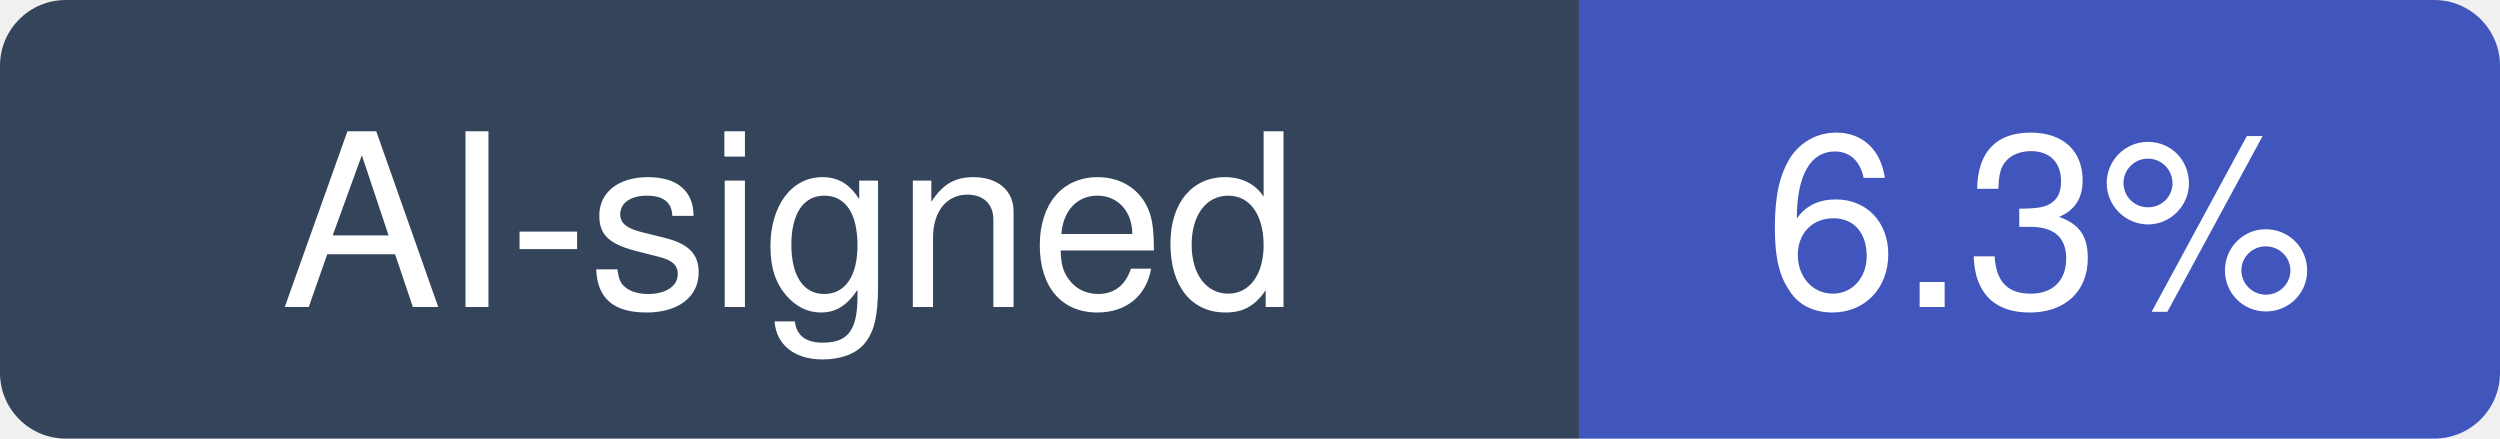
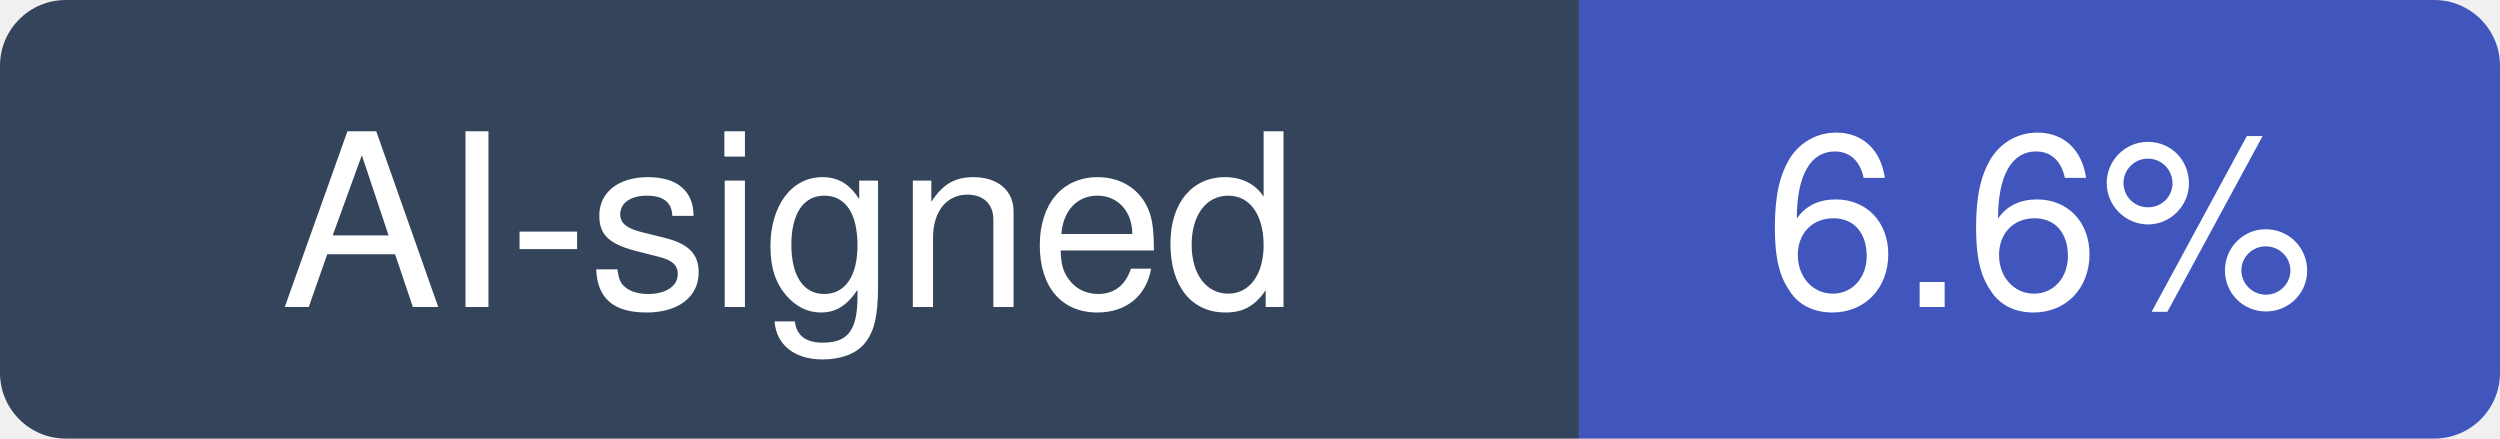
- <svg xmlns="http://www.w3.org/2000/svg" width="114" height="20" viewBox="0 0 114 20" role="img" aria-label="AI-signed: 6.3% of recent commits in musistudio/claude-code-router">
+ <svg xmlns="http://www.w3.org/2000/svg" width="114" height="20" viewBox="0 0 114 20" role="img" aria-label="AI-signed: 6.6% of recent commits in musistudio/claude-code-router">
  <clipPath id="hm-r">
    <rect width="114" height="20" rx="3" />
  </clipPath>
  <g clip-path="url(#hm-r)">
    <rect width="72" height="20" fill="#34445A" />
    <rect x="72" width="42" height="20" fill="#4056BC" />
  </g>
  <g fill="#fff" text-anchor="middle" font-family="Verdana, -apple-system, BlinkMacSystemFont, Segoe UI, Helvetica, Arial, Fira Sans, sans-serif" font-size="11">
    <text x="36" y="14">AI-signed</text>
-     <text x="93" y="14">6.3%</text>
+     <text x="93" y="14">6.6%</text>
  </g>
</svg>
